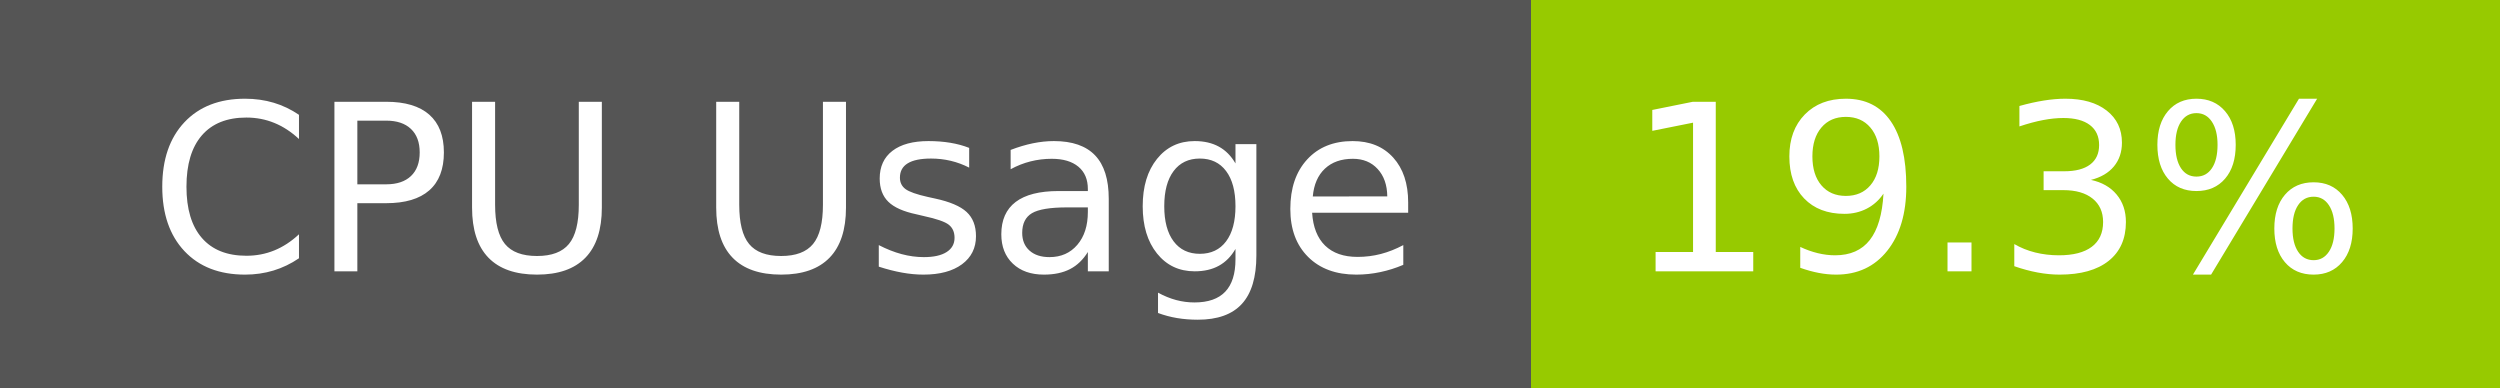
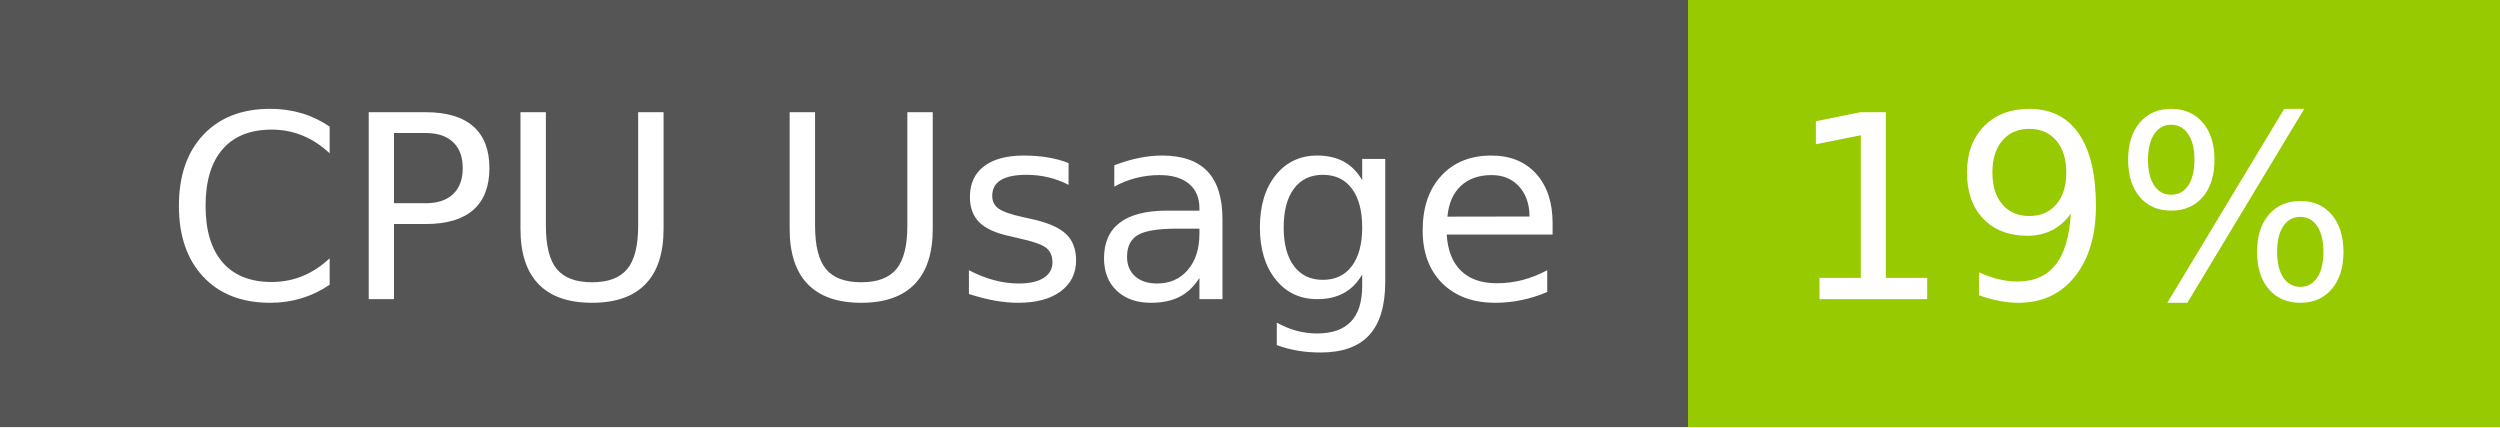
- <svg xmlns="http://www.w3.org/2000/svg" width="129" height="20" role="img" aria-label="CPU Usage: 19.3%">
+ <svg xmlns="http://www.w3.org/2000/svg" width="117" height="20" role="img" aria-label="CPU Usage: 19%">
  <g shape-rendering="crispEdges">
    <rect width="79" height="20" fill="#555" />
-     <rect x="79" width="50" height="20" fill="#97ca00" />
+     <rect x="79" width="38" height="20" fill="#97ca00" />
  </g>
  <g fill="#fff" text-anchor="middle" font-family="Verdana,Geneva,DejaVu Sans,sans-serif" text-rendering="geometricPrecision" font-size="120">
    <text x="405" y="140" transform="scale(.1)" fill="#fff" textLength="665">CPU Usage</text>
-     <text x="1030" y="140" transform="scale(.1)" fill="#fff" textLength="390">19.3%</text>
+     <text x="970" y="140" transform="scale(.1)" fill="#fff" textLength="276">19%</text>
  </g>
</svg>
